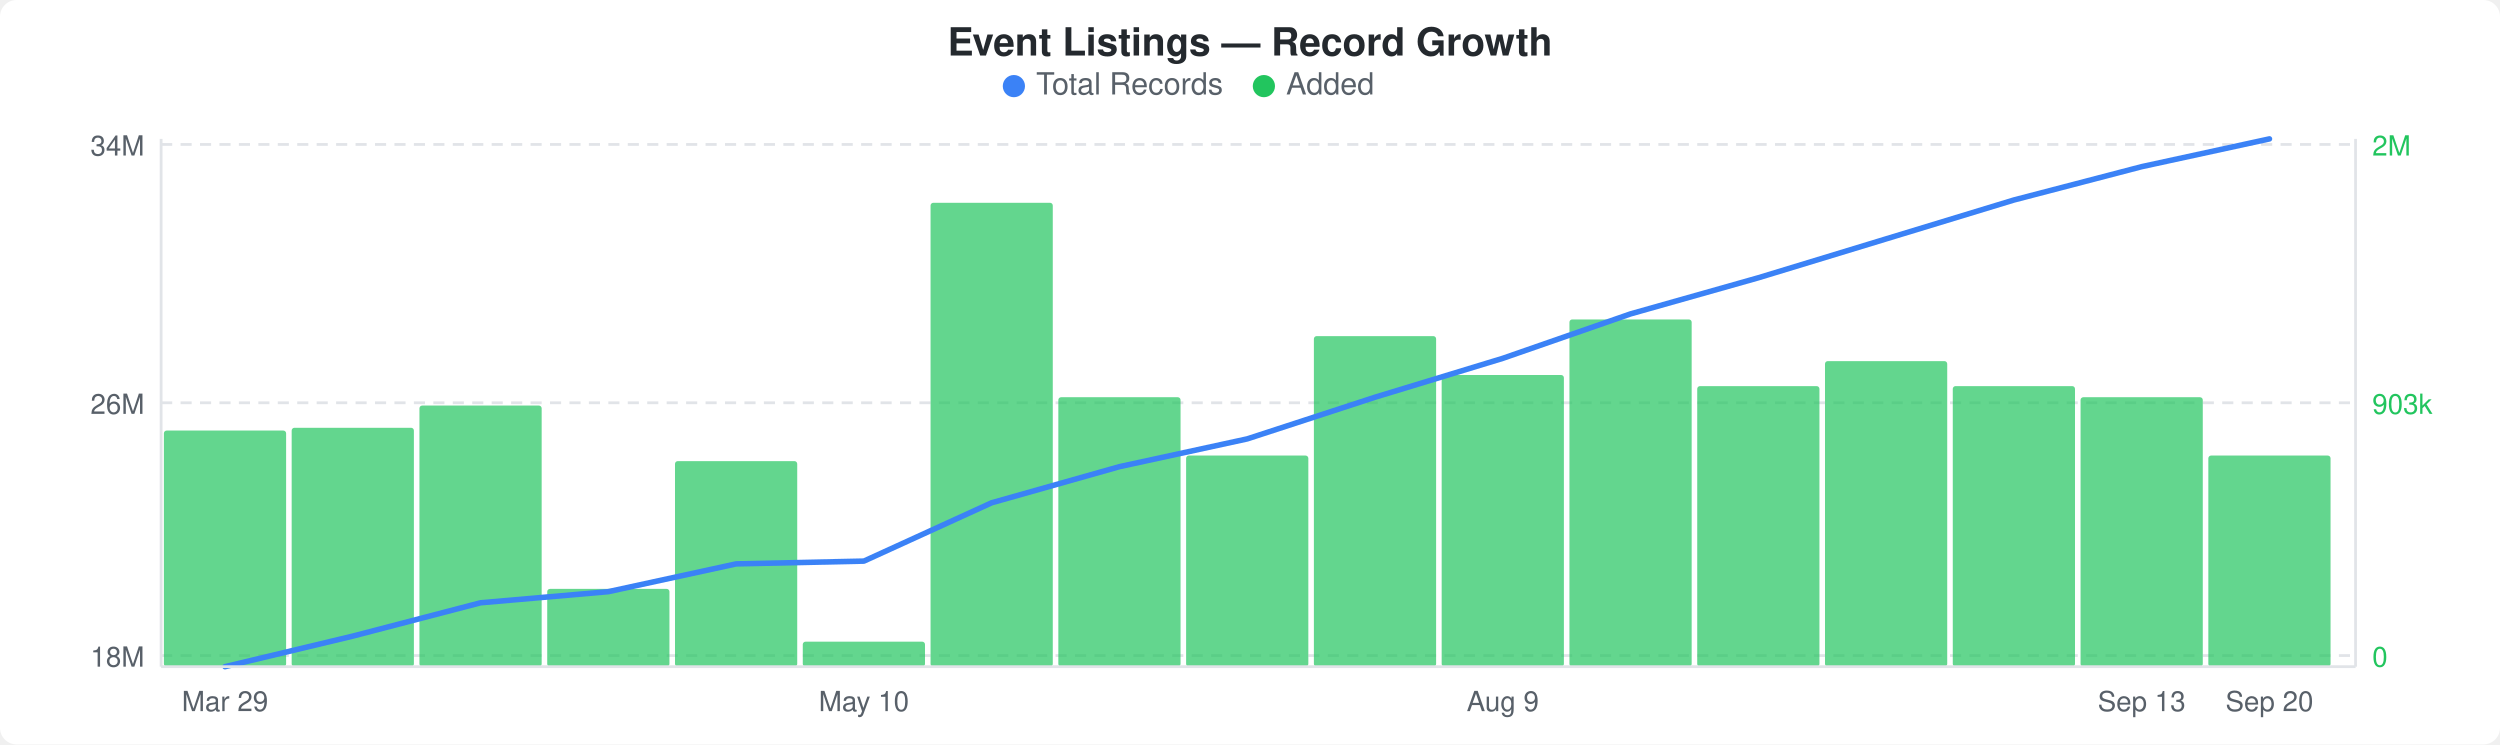
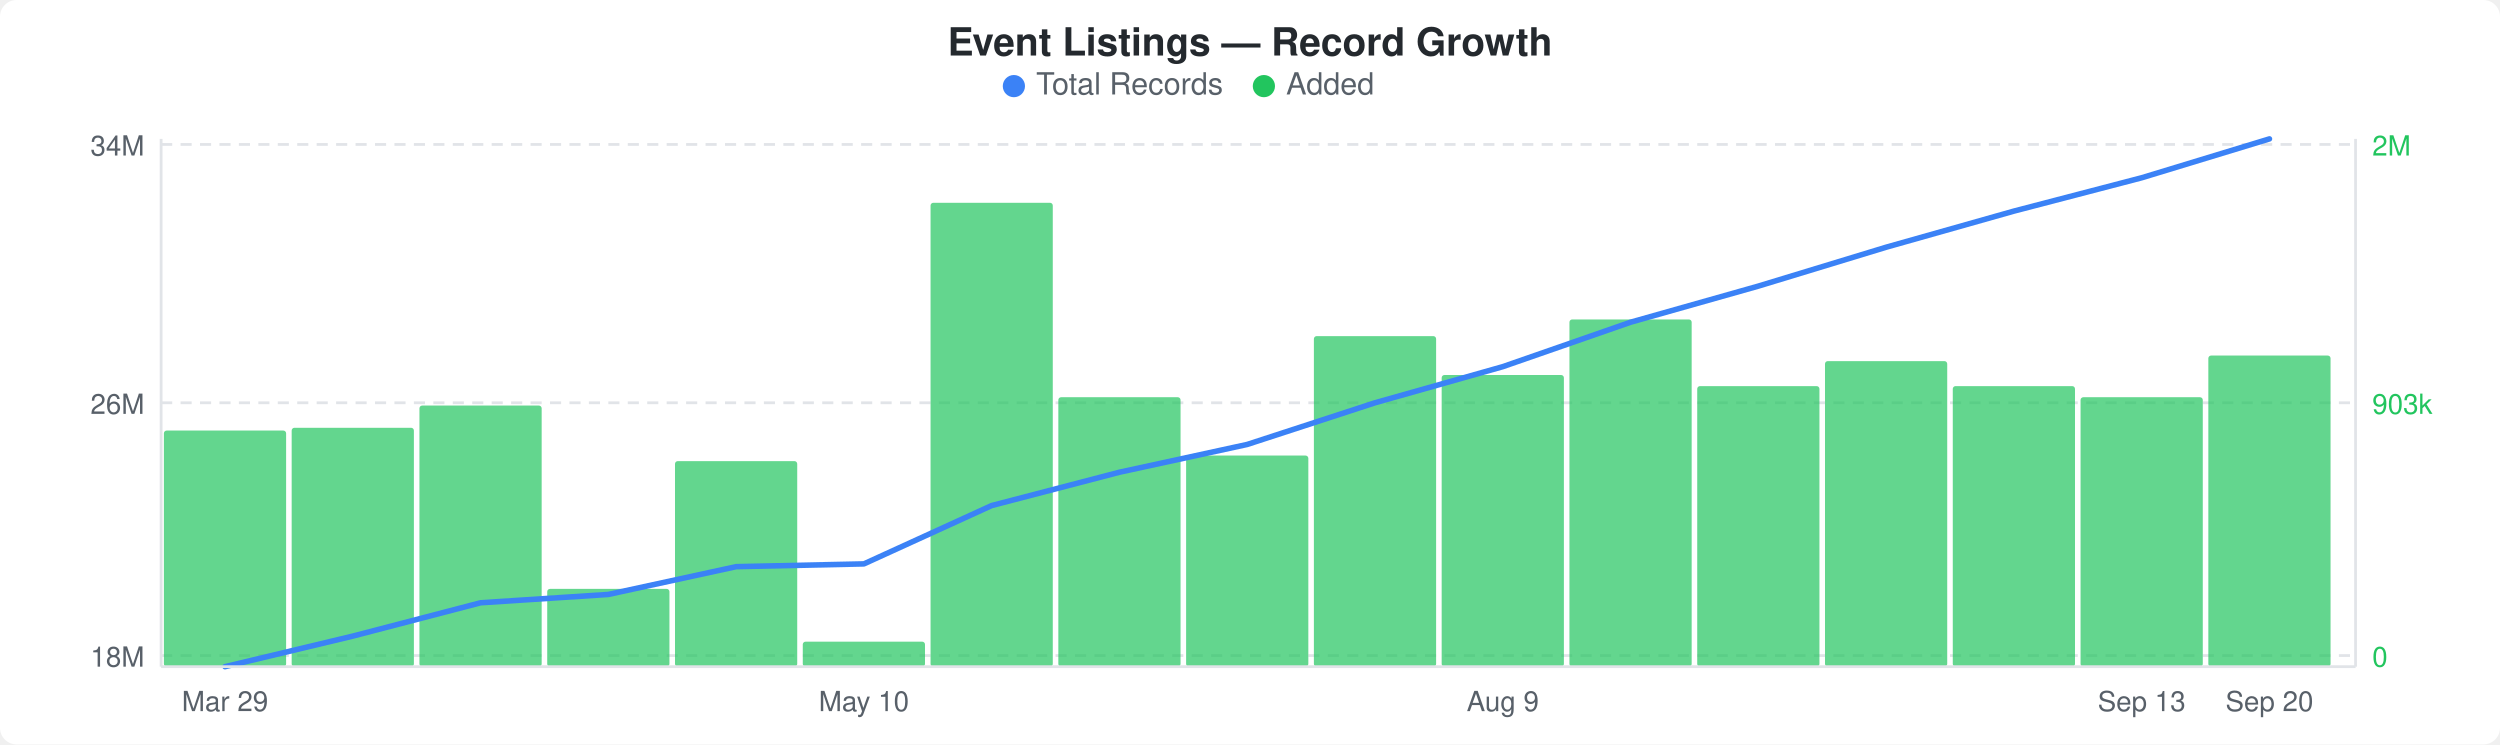
<svg xmlns="http://www.w3.org/2000/svg" width="900" height="268" viewBox="0 0 900 268">
  <rect width="900" height="268" fill="#ffffff" rx="6" ry="6" />
  <text x="450" y="20" text-anchor="middle" font-family="-apple-system, BlinkMacSystemFont, &quot;Segoe UI&quot;, Helvetica, Arial, sans-serif" font-size="14" font-weight="600" fill="#24292e">Event Listings — Record Growth</text>
  <circle cx="365" cy="31" r="4" fill="#3b82f6" />
  <text x="373" y="34" font-family="-apple-system, BlinkMacSystemFont, &quot;Segoe UI&quot;, Helvetica, Arial, sans-serif" font-size="11" fill="#586069">Total Records</text>
  <circle cx="455" cy="31" r="4" fill="#22c55e" />
  <text x="463" y="34" font-family="-apple-system, BlinkMacSystemFont, &quot;Segoe UI&quot;, Helvetica, Arial, sans-serif" font-size="11" fill="#586069">Added</text>
  <line x1="58" y1="52" x2="848" y2="52" stroke="#e1e4e8" stroke-width="1" stroke-dasharray="4,3" />
  <line x1="58" y1="145" x2="848" y2="145" stroke="#e1e4e8" stroke-width="1" stroke-dasharray="4,3" />
  <line x1="58" y1="236" x2="848" y2="236" stroke="#e1e4e8" stroke-width="1" stroke-dasharray="4,3" />
  <rect x="59" y="155" width="44" height="85" rx="1" fill="#22c55eb3" />
  <rect x="105" y="154" width="44" height="86" rx="1" fill="#22c55eb3" />
  <rect x="151" y="146" width="44" height="94" rx="1" fill="#22c55eb3" />
  <rect x="197" y="212" width="44" height="28" rx="1" fill="#22c55eb3" />
  <rect x="243" y="166" width="44" height="74" rx="1" fill="#22c55eb3" />
  <rect x="289" y="231" width="44" height="9" rx="1" fill="#22c55eb3" />
  <rect x="335" y="73" width="44" height="167" rx="1" fill="#22c55eb3" />
  <rect x="381" y="143" width="44" height="97" rx="1" fill="#22c55eb3" />
  <rect x="427" y="164" width="44" height="76" rx="1" fill="#22c55eb3" />
  <rect x="473" y="121" width="44" height="119" rx="1" fill="#22c55eb3" />
  <rect x="519" y="135" width="44" height="105" rx="1" fill="#22c55eb3" />
  <rect x="565" y="115" width="44" height="125" rx="1" fill="#22c55eb3" />
  <rect x="611" y="139" width="44" height="101" rx="1" fill="#22c55eb3" />
  <rect x="657" y="130" width="44" height="110" rx="1" fill="#22c55eb3" />
  <rect x="703" y="139" width="44" height="101" rx="1" fill="#22c55eb3" />
  <rect x="749" y="143" width="44" height="97" rx="1" fill="#22c55eb3" />
-   <rect x="795" y="164" width="44" height="76" rx="1" fill="#22c55eb3" />
-   <polyline points="81,240 127,229 173,217 219,213 265,203 311,202 357,181 403,168 449,158 495,143 541,129 587,113 633,100 679,86 725,72 771,60 817,50" fill="none" stroke="#3b82f6" stroke-width="2" stroke-linejoin="round" stroke-linecap="round" />
+   <rect x="795" y="128" width="44" height="112" rx="1" fill="#22c55eb3" />
+   <polyline points="81,240 127,229 173,217 219,214 265,204 311,203 357,182 403,170 449,160 495,145 541,132 587,116 633,103 679,89 725,76 771,64 817,50" fill="none" stroke="#3b82f6" stroke-width="2" stroke-linejoin="round" stroke-linecap="round" />
  <text x="52" y="56" text-anchor="end" font-family="-apple-system, BlinkMacSystemFont, &quot;Segoe UI&quot;, Helvetica, Arial, sans-serif" font-size="10" fill="#586069">34M</text>
  <text x="52" y="149" text-anchor="end" font-family="-apple-system, BlinkMacSystemFont, &quot;Segoe UI&quot;, Helvetica, Arial, sans-serif" font-size="10" fill="#586069">26M</text>
  <text x="52" y="240" text-anchor="end" font-family="-apple-system, BlinkMacSystemFont, &quot;Segoe UI&quot;, Helvetica, Arial, sans-serif" font-size="10" fill="#586069">18M</text>
  <text x="854" y="56" text-anchor="start" font-family="-apple-system, BlinkMacSystemFont, &quot;Segoe UI&quot;, Helvetica, Arial, sans-serif" font-size="10" fill="#22c55e">2M</text>
  <text x="854" y="149" text-anchor="start" font-family="-apple-system, BlinkMacSystemFont, &quot;Segoe UI&quot;, Helvetica, Arial, sans-serif" font-size="10" fill="#22c55e">903k</text>
  <text x="854" y="240" text-anchor="start" font-family="-apple-system, BlinkMacSystemFont, &quot;Segoe UI&quot;, Helvetica, Arial, sans-serif" font-size="10" fill="#22c55e">0</text>
  <line x1="58" y1="50" x2="58" y2="240" stroke="#e1e4e8" stroke-width="1" />
  <line x1="58" y1="240" x2="848" y2="240" stroke="#e1e4e8" stroke-width="1" />
  <line x1="848" y1="50" x2="848" y2="240" stroke="#e1e4e8" stroke-width="1" />
  <text x="81" y="256" text-anchor="middle" font-family="-apple-system, BlinkMacSystemFont, &quot;Segoe UI&quot;, Helvetica, Arial, sans-serif" font-size="10" fill="#586069">Mar 29</text>
  <text x="311" y="256" text-anchor="middle" font-family="-apple-system, BlinkMacSystemFont, &quot;Segoe UI&quot;, Helvetica, Arial, sans-serif" font-size="10" fill="#586069">May 10</text>
  <text x="541" y="256" text-anchor="middle" font-family="-apple-system, BlinkMacSystemFont, &quot;Segoe UI&quot;, Helvetica, Arial, sans-serif" font-size="10" fill="#586069">Aug 9</text>
  <text x="771" y="256" text-anchor="middle" font-family="-apple-system, BlinkMacSystemFont, &quot;Segoe UI&quot;, Helvetica, Arial, sans-serif" font-size="10" fill="#586069">Sep 13</text>
  <text x="817" y="256" text-anchor="middle" font-family="-apple-system, BlinkMacSystemFont, &quot;Segoe UI&quot;, Helvetica, Arial, sans-serif" font-size="10" fill="#586069">Sep 20</text>
</svg>
